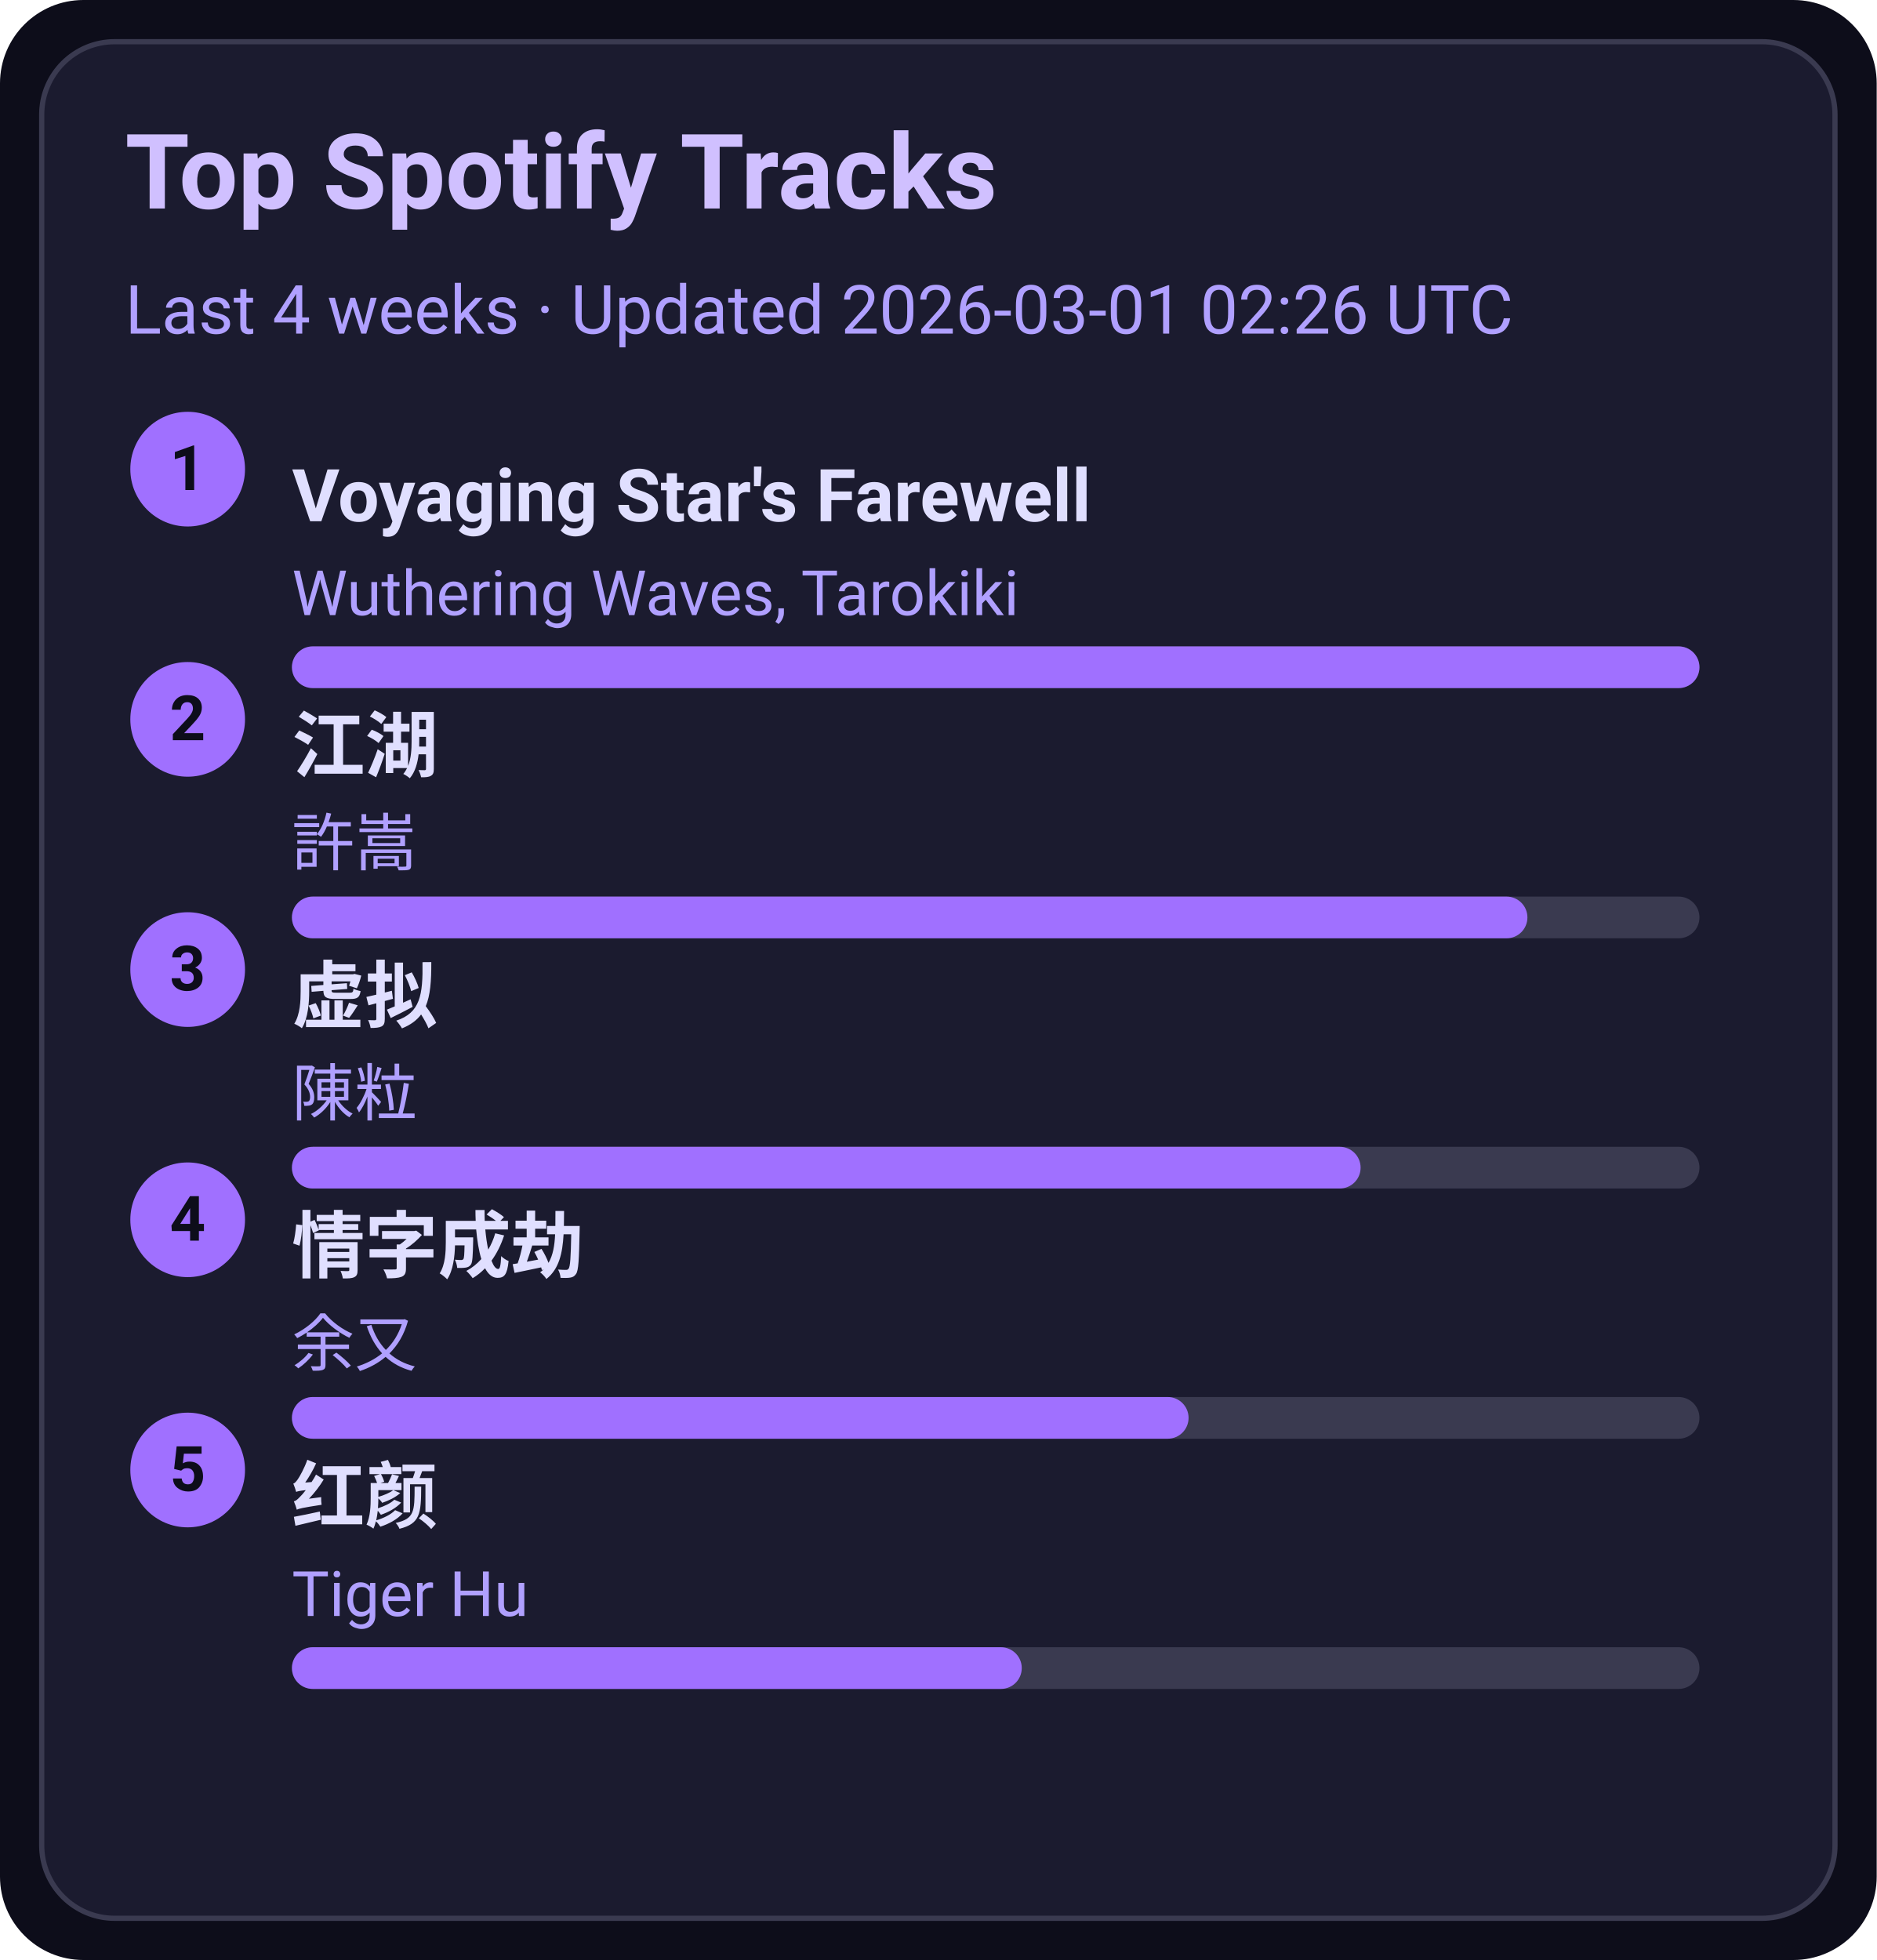
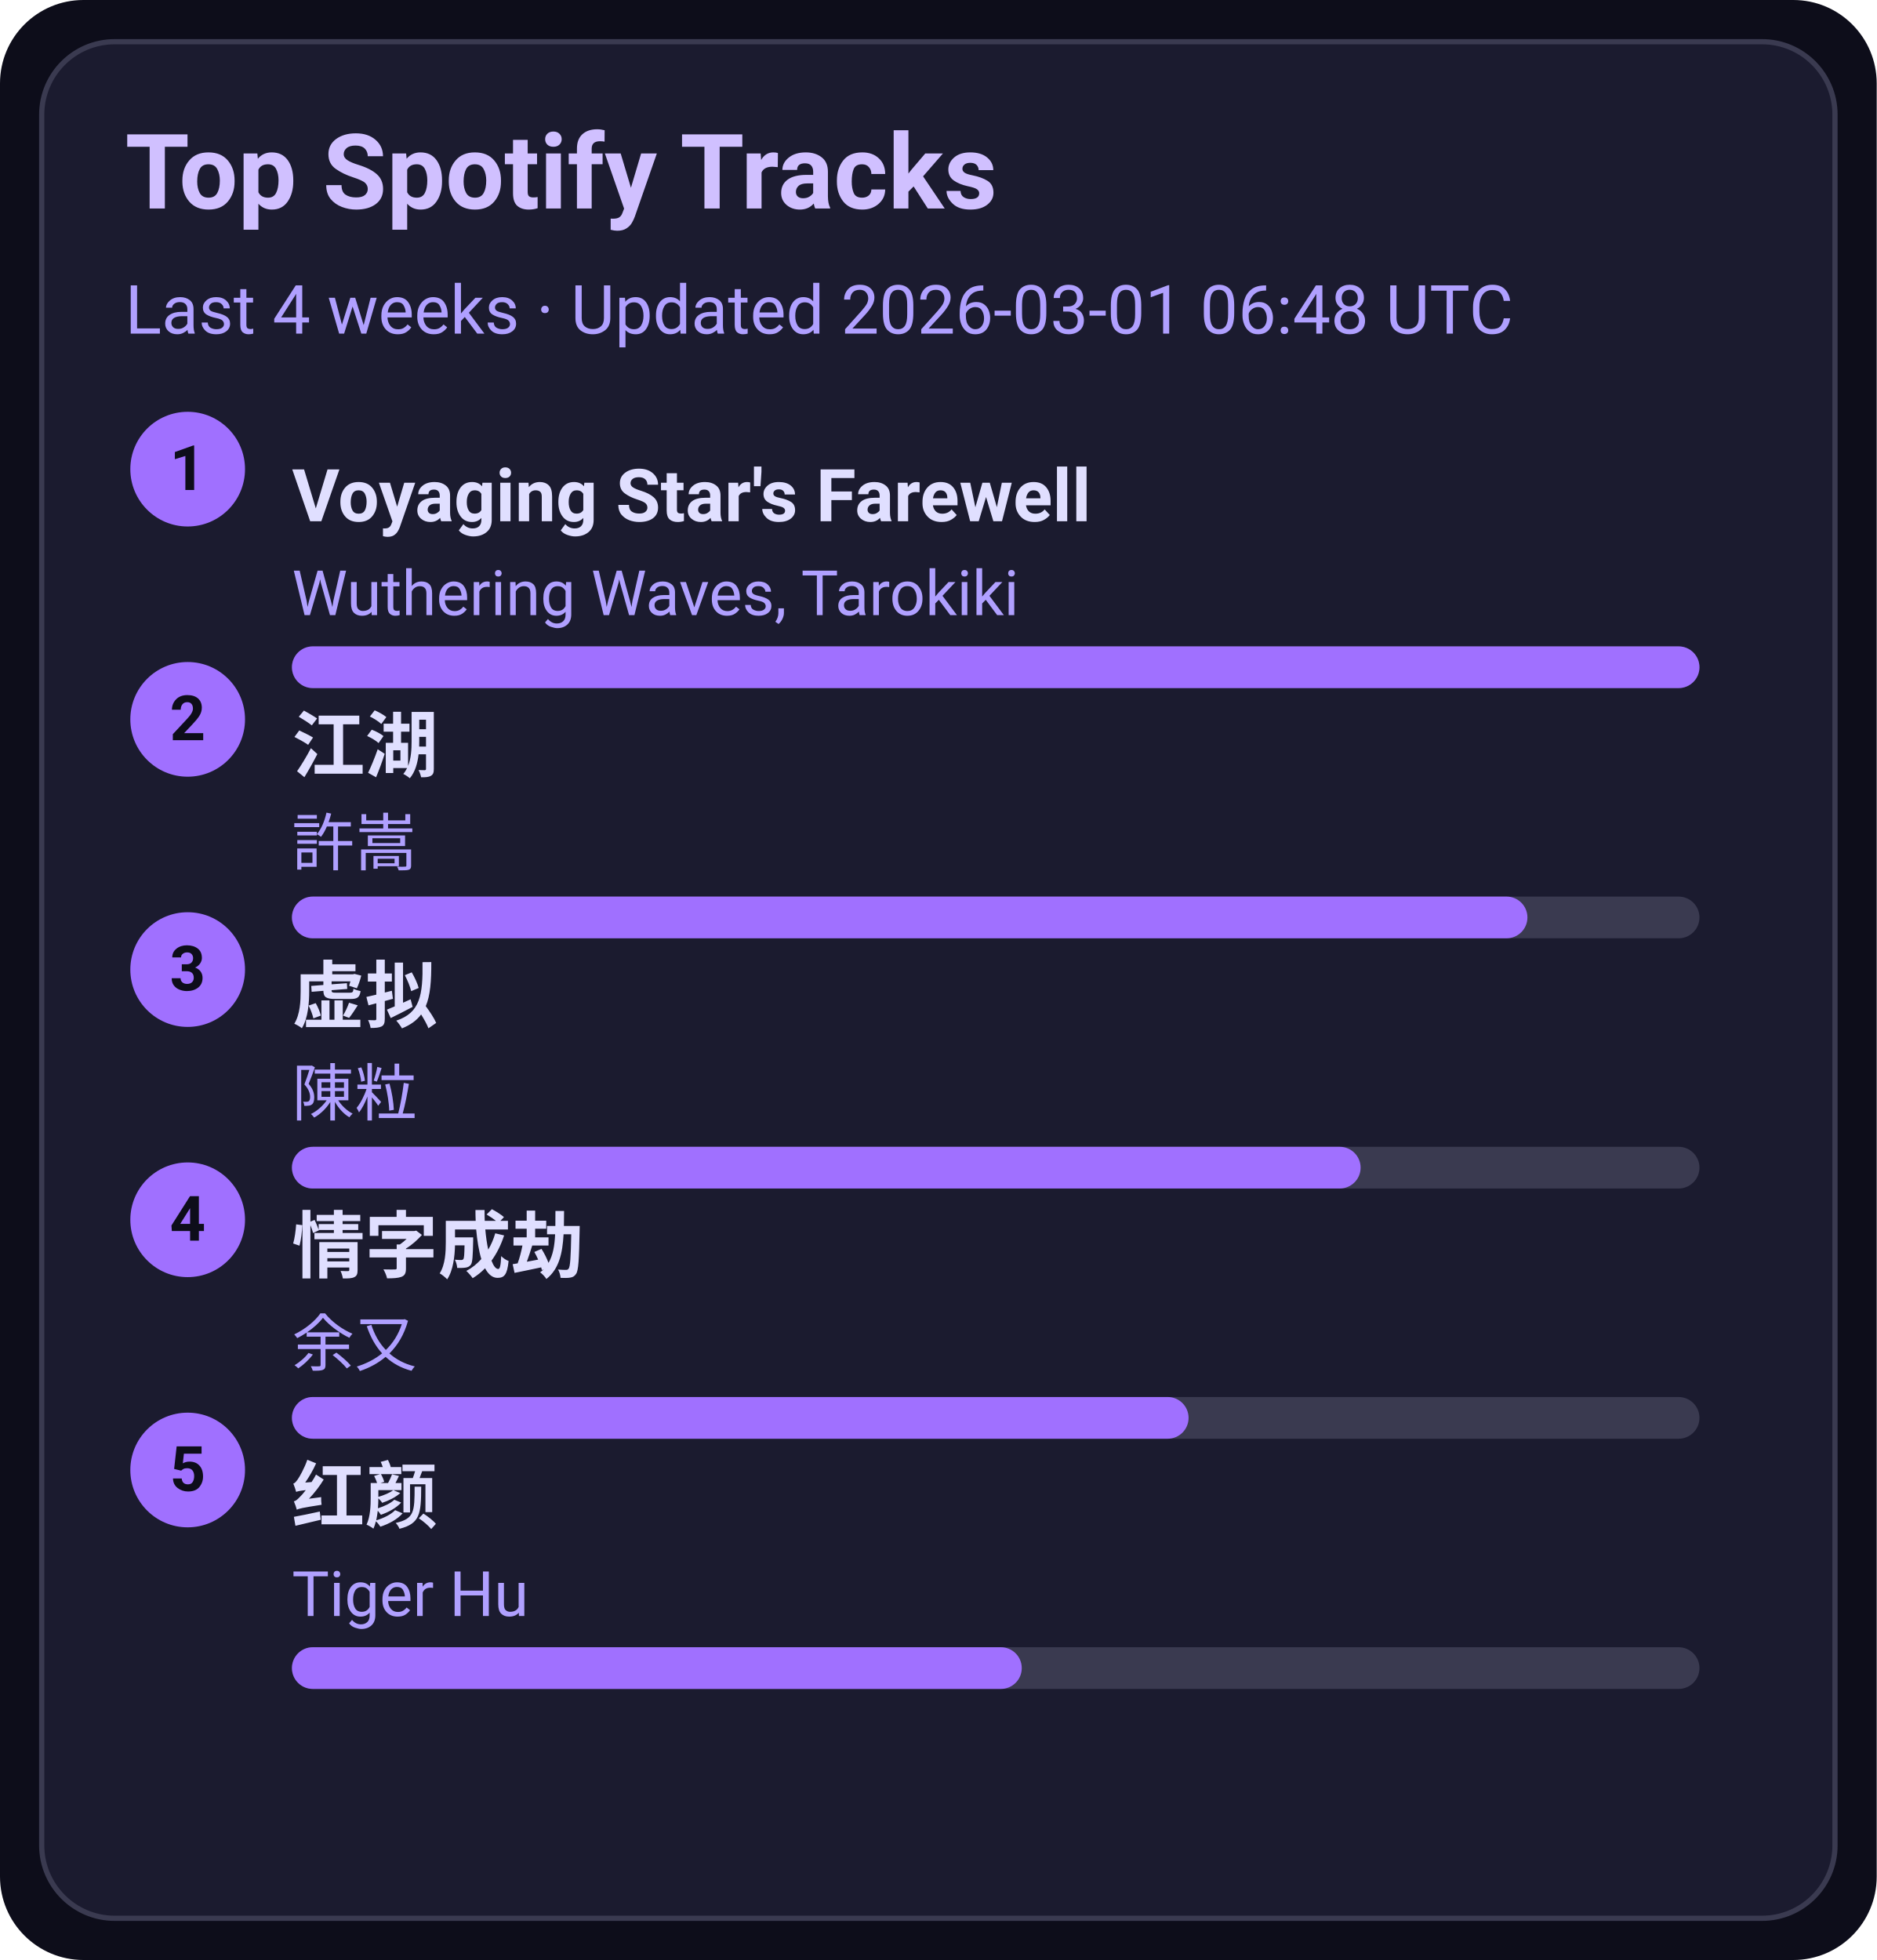
<svg xmlns="http://www.w3.org/2000/svg" width="360" height="376" viewBox="0 0 360 376">
  <style>text{font-family:-apple-system,BlinkMacSystemFont,Segoe UI,Roboto,Ubuntu,Helvetica Neue,Arial,Noto Sans,sans-serif}</style>
  <rect width="360" height="376" rx="16" fill="#0d0d1a" />
  <rect x="8" y="8" width="344" height="360" rx="14" fill="#1b1b2f" stroke="#3a3a50" />
  <text x="24" y="40" font-size="20" fill="#d0c0ff" font-weight="600">Top Spotify Tracks</text>
-   <text x="24" y="64" font-size="13" fill="#b0a0ff">Last 4 weeks · Updated 2026-03-01 02:26 UTC</text>
+   <text x="24" y="64" font-size="13" fill="#b0a0ff">Last 4 weeks · Updated 2026-03-01 06:48 UTC</text>
  <circle cx="36" cy="90" r="11" fill="#a070ff" />
  <text x="36" y="94" text-anchor="middle" font-size="12" fill="#0d0d1a" font-weight="700">1</text>
  <a href="https://open.spotify.com/track/3uI2KolgU1Pt41ywffsggr" target="_blank" rel="noopener noreferrer">
    <text x="56" y="100" font-size="14" fill="#e0dfff" font-weight="600">Voyaging Star's Farewell</text>
  </a>
  <text x="56" y="118" font-size="12" fill="#b0a0ff">Wuthering Waves, Tarokiki</text>
  <rect x="56" y="124" width="270" height="8" rx="4" fill="#3a3a50" />
  <rect x="56" y="124" width="270" height="8" rx="4" fill="#a070ff" />
  <circle cx="36" cy="138" r="11" fill="#a070ff" />
  <text x="36" y="142" text-anchor="middle" font-size="12" fill="#0d0d1a" font-weight="700">2</text>
  <a href="https://open.spotify.com/track/03PCdwqajii1xgp7WIozzC" target="_blank" rel="noopener noreferrer">
    <text x="56" y="148" font-size="14" fill="#e0dfff" font-weight="600">江湖</text>
  </a>
  <text x="56" y="166" font-size="12" fill="#b0a0ff">許嵩</text>
  <rect x="56" y="172" width="270" height="8" rx="4" fill="#3a3a50" />
  <rect x="56" y="172" width="237" height="8" rx="4" fill="#a070ff" />
  <circle cx="36" cy="186" r="11" fill="#a070ff" />
  <text x="36" y="190" text-anchor="middle" font-size="12" fill="#0d0d1a" font-weight="700">3</text>
  <a href="https://open.spotify.com/track/5l9sg05BhpfsdLfRvjGsAf" target="_blank" rel="noopener noreferrer">
    <text x="56" y="196" font-size="14" fill="#e0dfff" font-weight="600">虚拟</text>
  </a>
  <text x="56" y="214" font-size="12" fill="#b0a0ff">陳粒</text>
  <rect x="56" y="220" width="270" height="8" rx="4" fill="#3a3a50" />
  <rect x="56" y="220" width="205" height="8" rx="4" fill="#a070ff" />
  <circle cx="36" cy="234" r="11" fill="#a070ff" />
  <text x="36" y="238" text-anchor="middle" font-size="12" fill="#0d0d1a" font-weight="700">4</text>
  <a href="https://open.spotify.com/track/6PLof7Z5mvbp9im83J4m3m" target="_blank" rel="noopener noreferrer">
    <text x="56" y="244" font-size="14" fill="#e0dfff" font-weight="600">情字成劫</text>
  </a>
  <text x="56" y="262" font-size="12" fill="#b0a0ff">余又</text>
  <rect x="56" y="268" width="270" height="8" rx="4" fill="#3a3a50" />
  <rect x="56" y="268" width="172" height="8" rx="4" fill="#a070ff" />
  <circle cx="36" cy="282" r="11" fill="#a070ff" />
  <text x="36" y="286" text-anchor="middle" font-size="12" fill="#0d0d1a" font-weight="700">5</text>
  <a href="https://open.spotify.com/track/6Q7OE4tvrUOIvIDY2EC5Im" target="_blank" rel="noopener noreferrer">
    <text x="56" y="292" font-size="14" fill="#e0dfff" font-weight="600">红颜</text>
  </a>
  <text x="56" y="310" font-size="12" fill="#b0a0ff">Tiger Hu</text>
  <rect x="56" y="316" width="270" height="8" rx="4" fill="#3a3a50" />
  <rect x="56" y="316" width="140" height="8" rx="4" fill="#a070ff" />
</svg>
